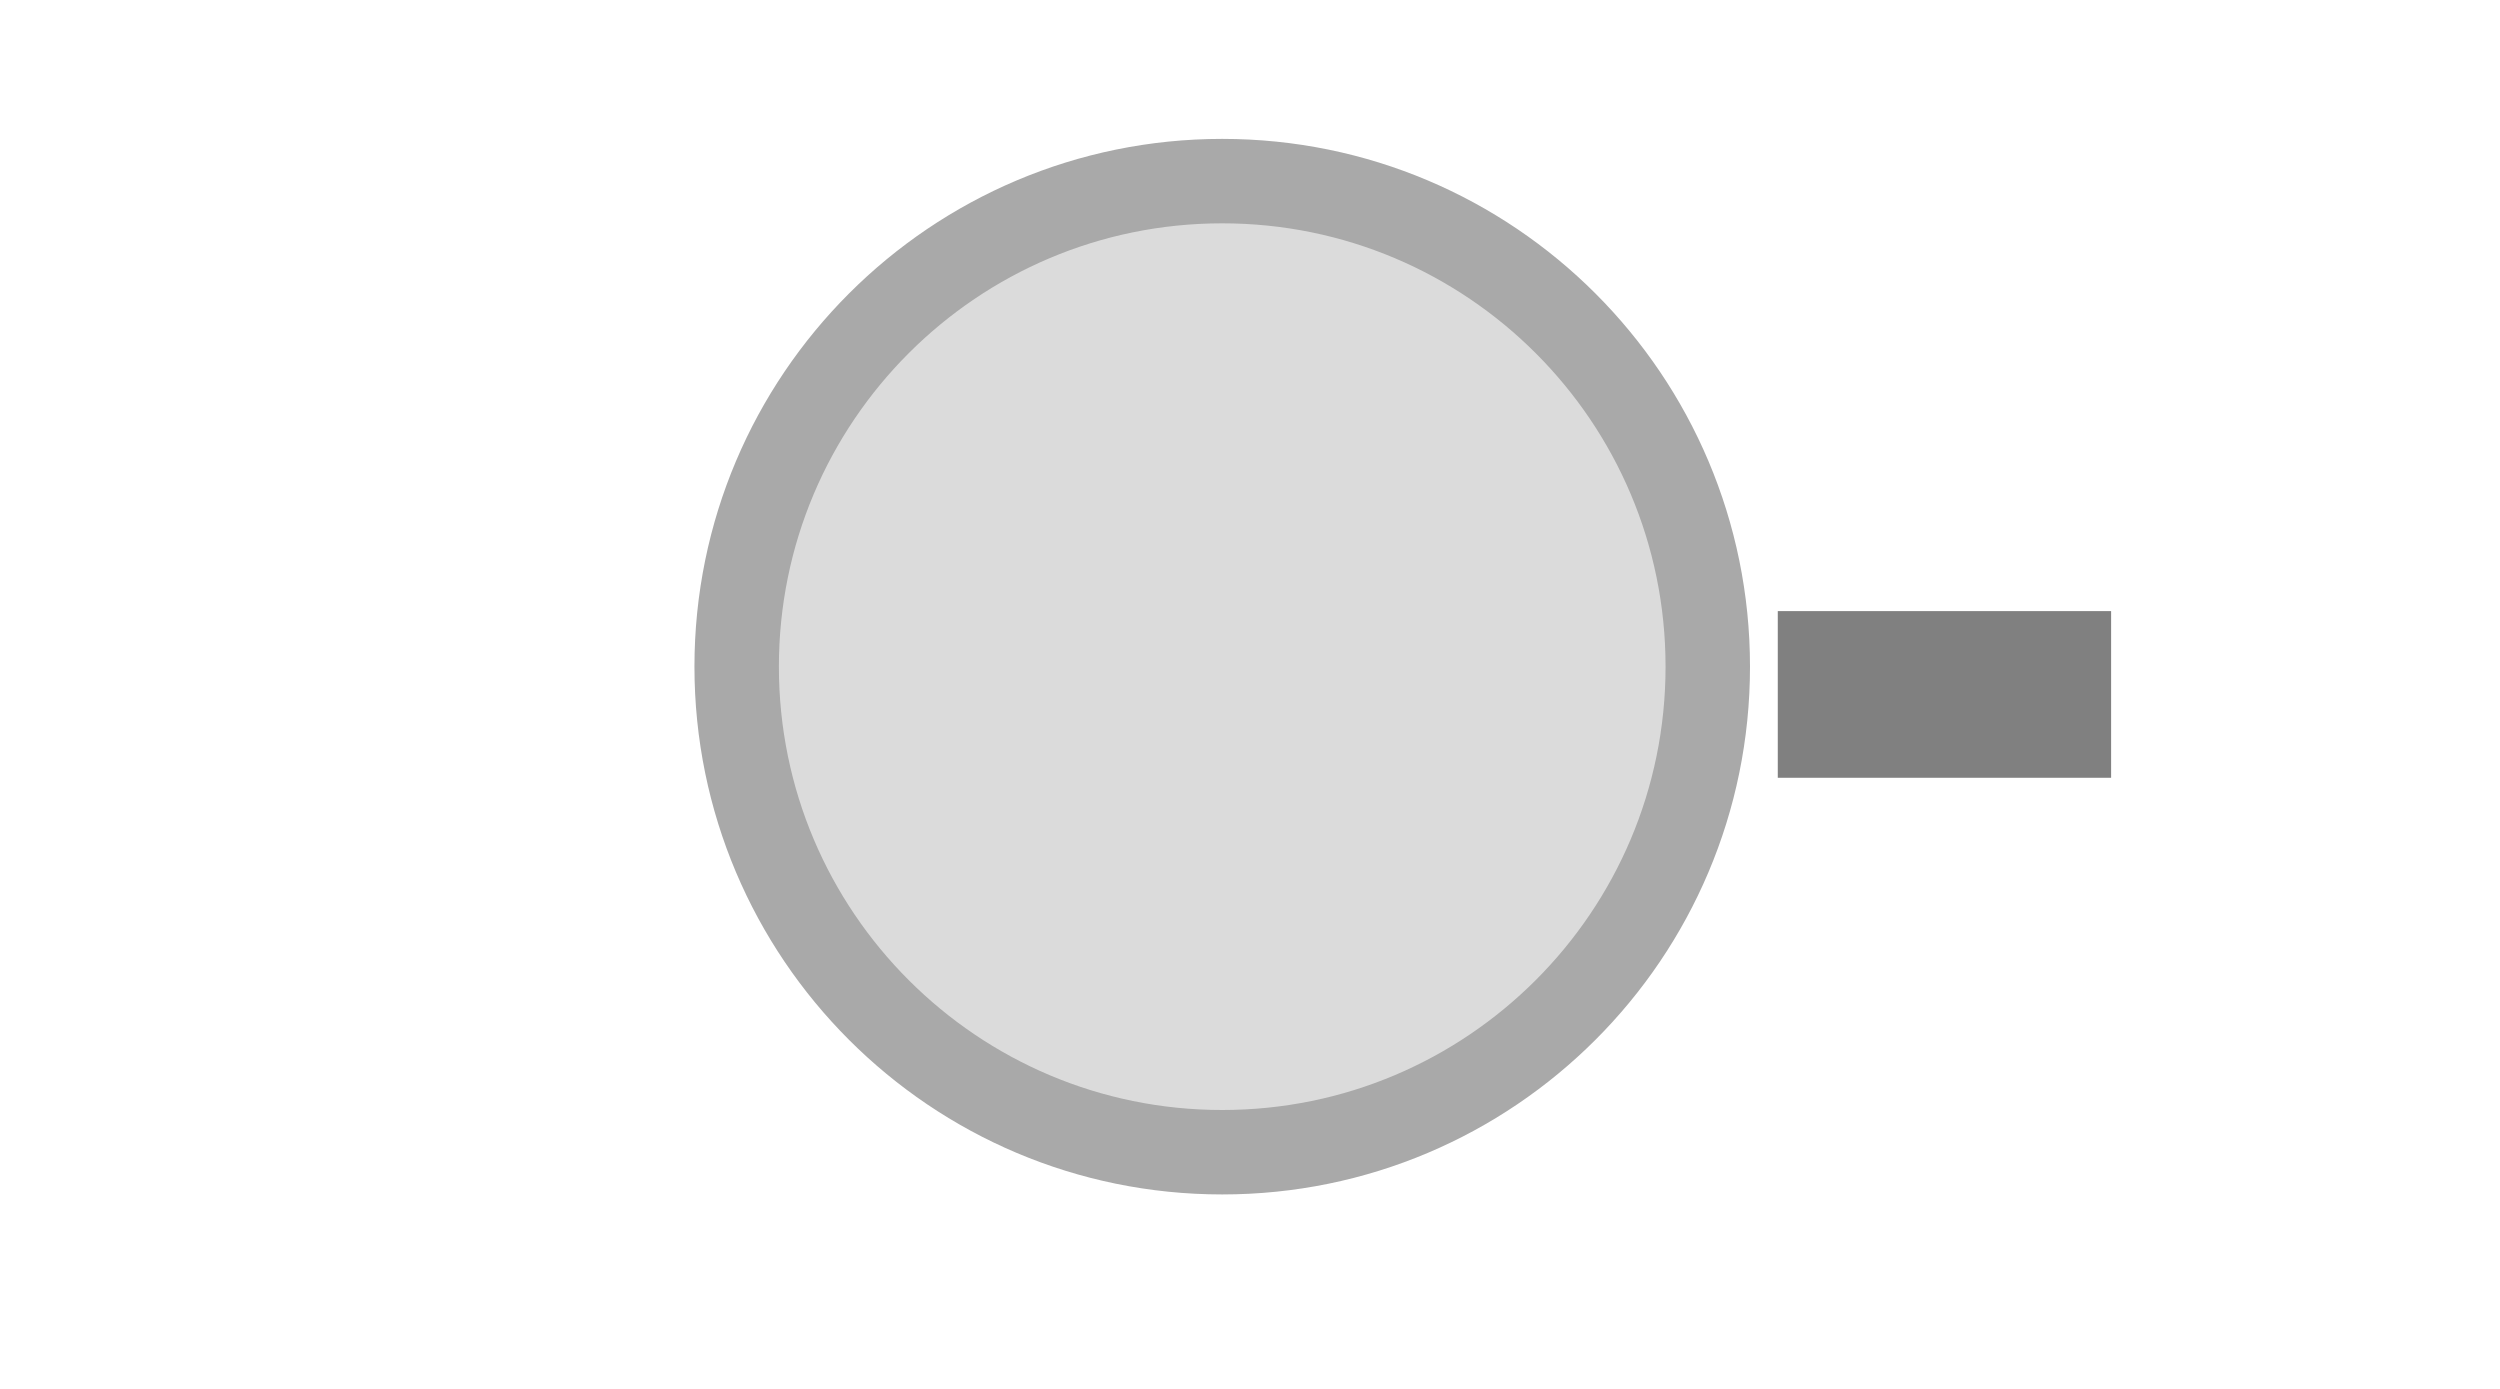
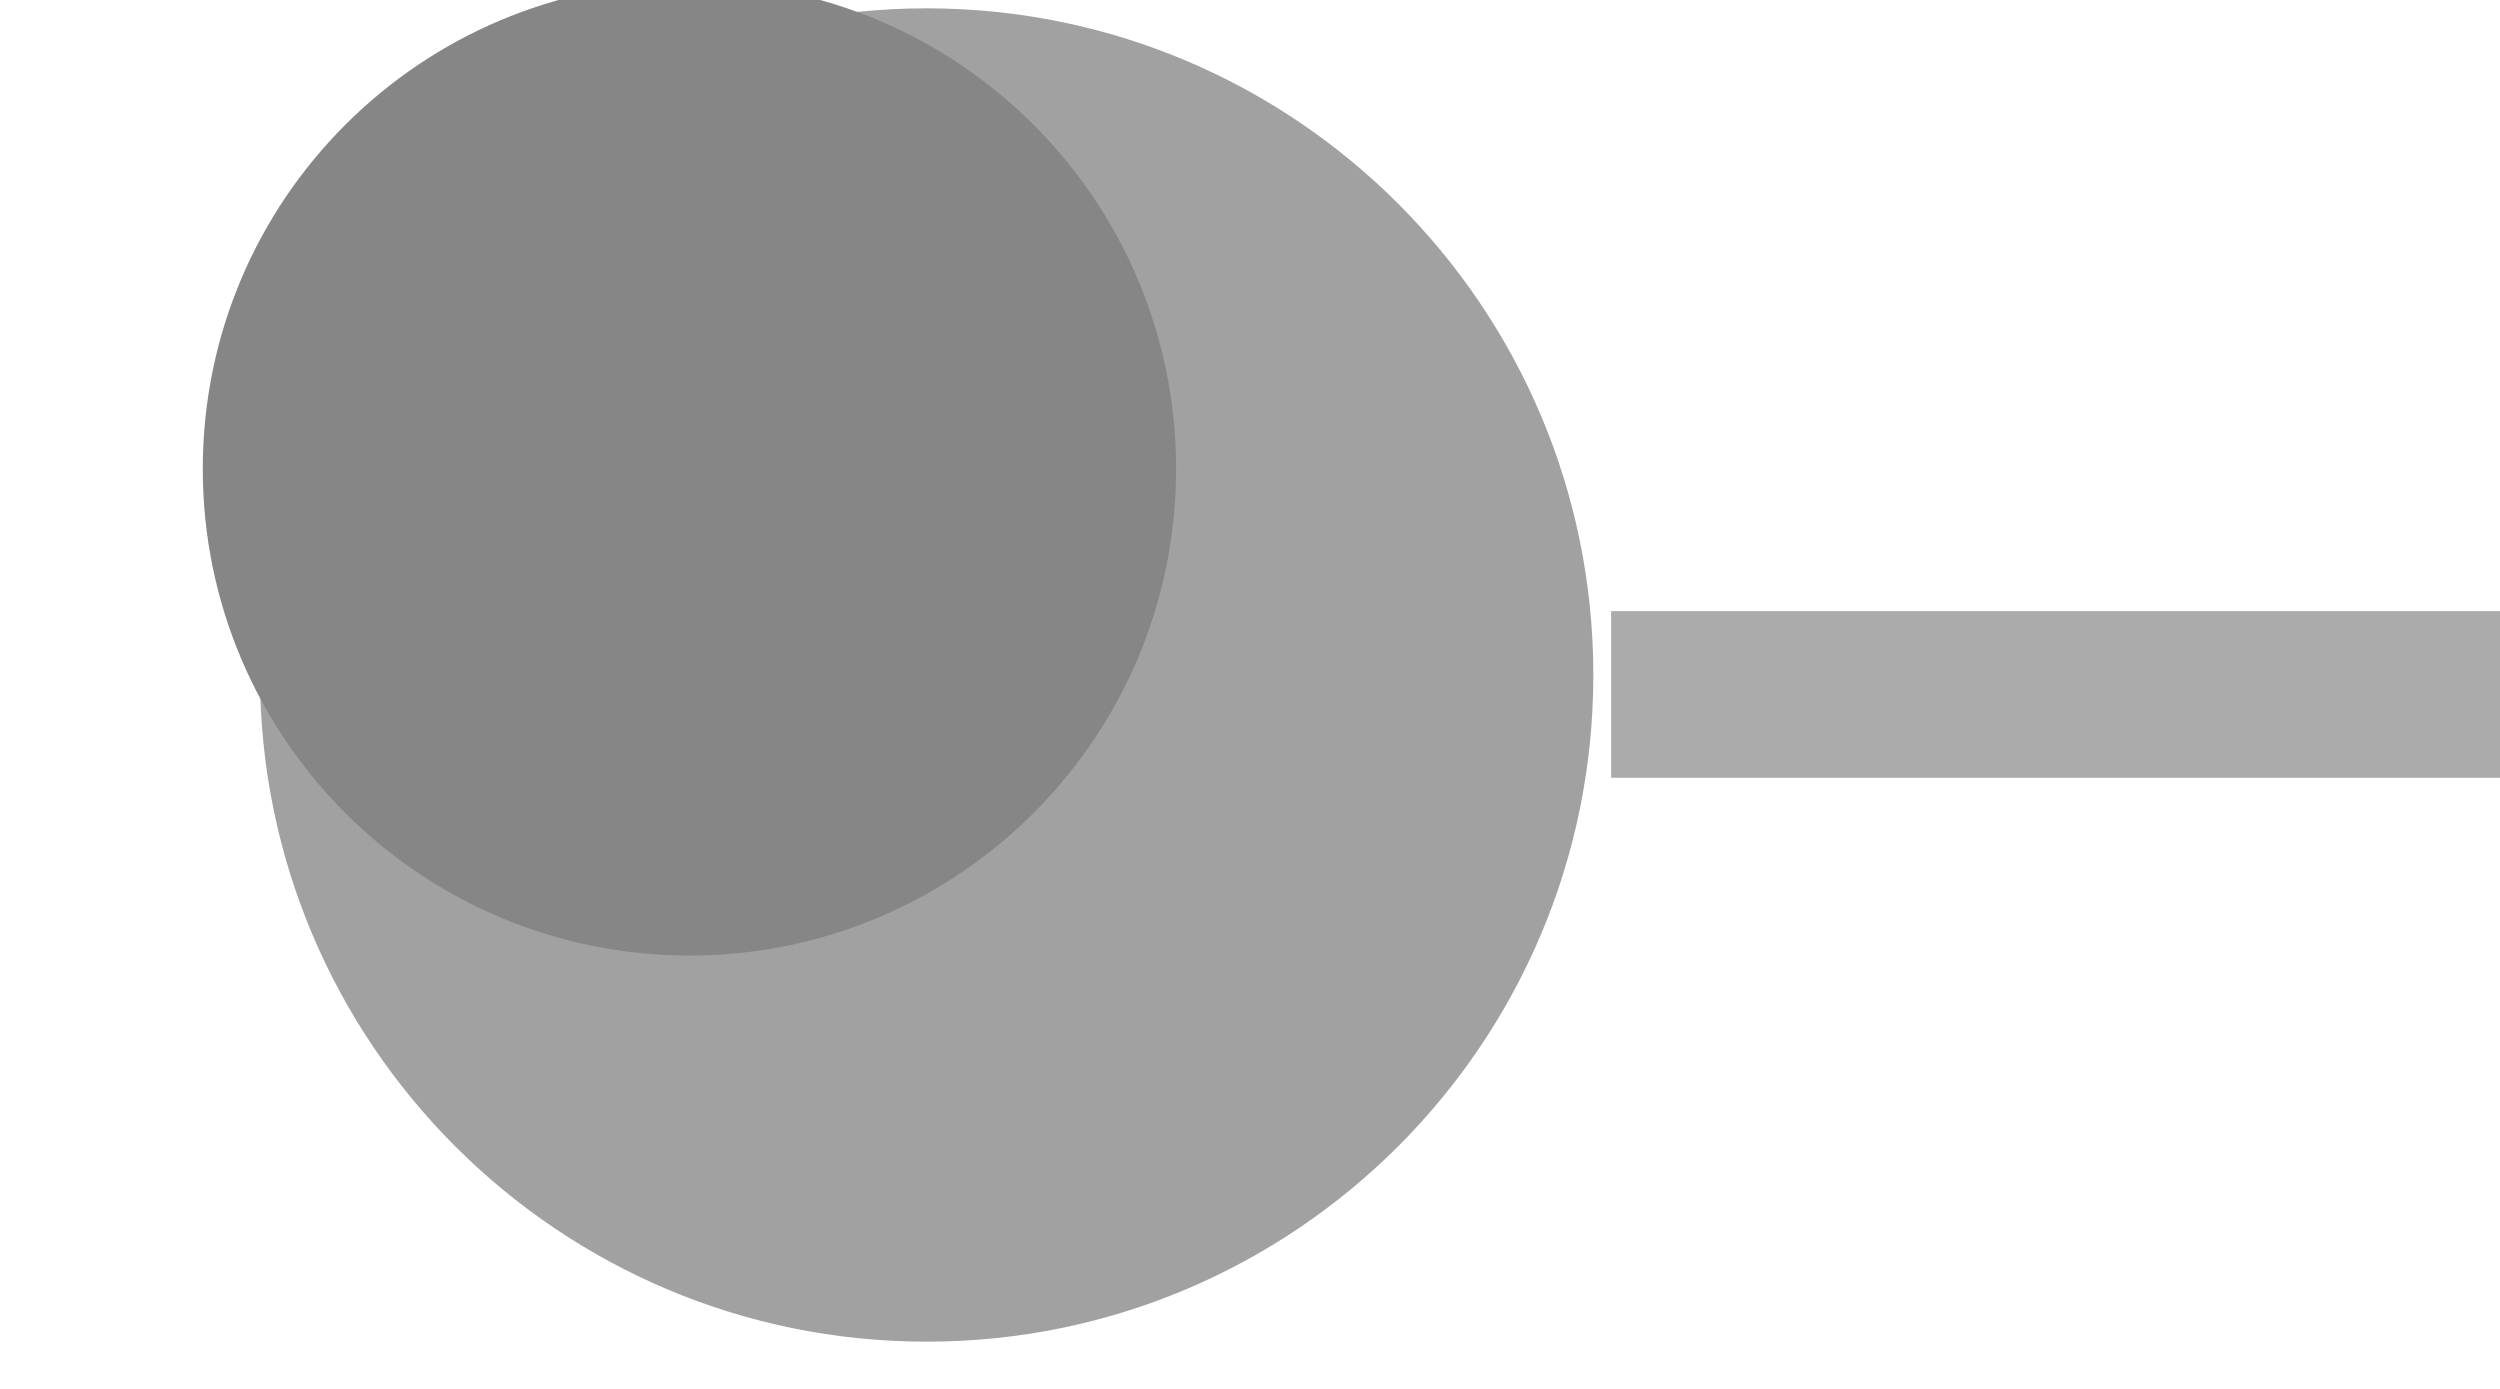
<svg xmlns="http://www.w3.org/2000/svg" width="45" height="25" viewBox="0 0 45 25">
-   <rect x="32.00" y="11.00" width="6.00" height="3.00" fill="#808080" />
-   <circle cx="22.00" cy="12.00" r="8.74" fill="#dbdbdb" stroke="#a9a9a9" stroke-width="1.52" />
+   <rect x="29.00" y="11.00" width="16.00" height="3.00" fill="#ababab" />
+   <circle cx="16.68" cy="12.15" r="12.00" fill="#a1a1a1" />
+   <circle cx="12.41" cy="8.44" r="8.76" fill="#868686" />
</svg>
